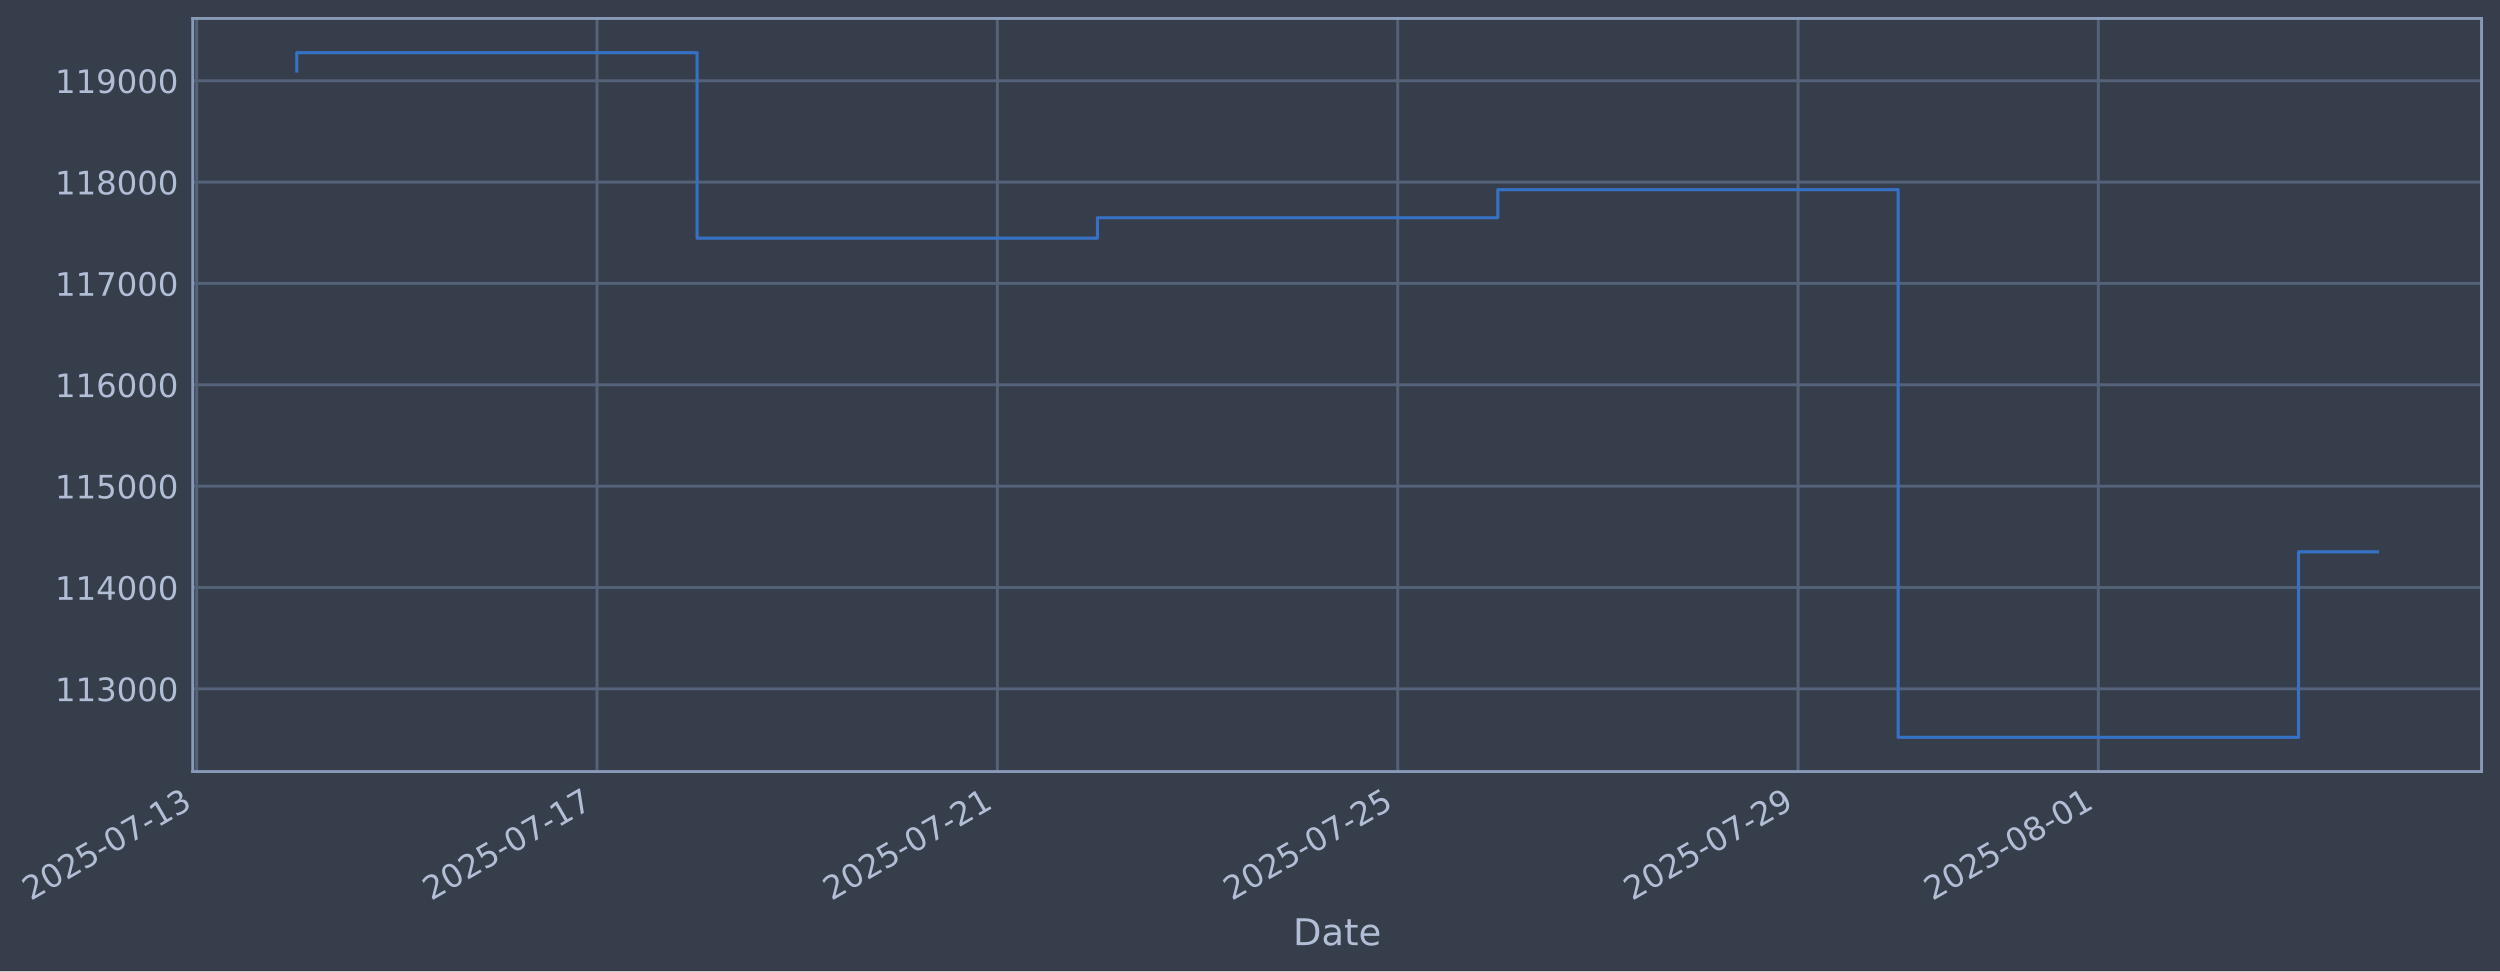
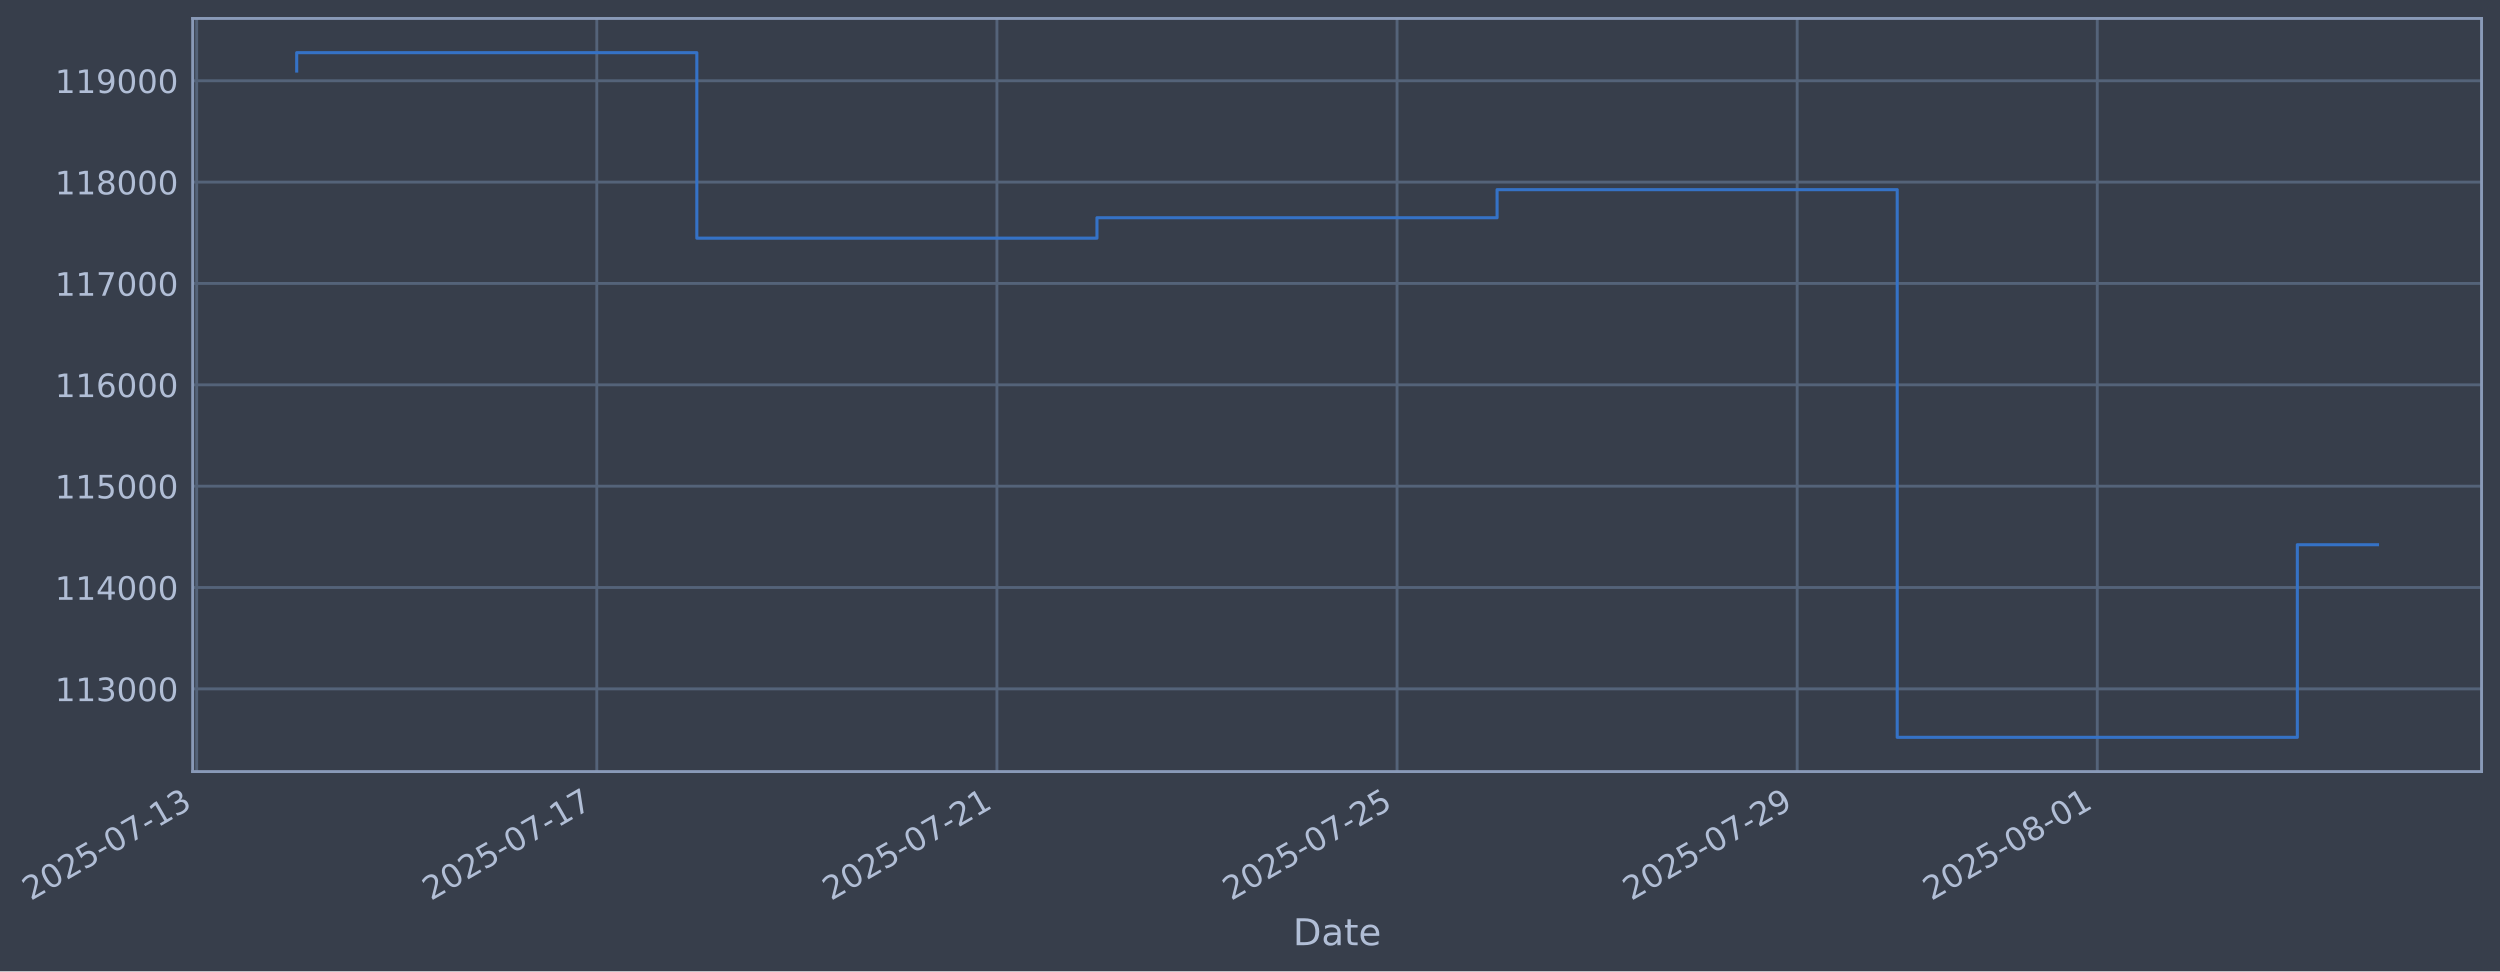
- <svg xmlns="http://www.w3.org/2000/svg" xmlns:xlink="http://www.w3.org/1999/xlink" width="975.172pt" height="378.87pt" viewBox="0 0 975.172 378.87" version="1.1">
+ <svg xmlns="http://www.w3.org/2000/svg" xmlns:xlink="http://www.w3.org/1999/xlink" width="975.149pt" height="378.87pt" viewBox="0 0 975.149 378.87" version="1.1">
  <defs>
    <style type="text/css">*{stroke-linejoin: round; stroke-linecap: butt}</style>
  </defs>
  <g id="figure_1">
    <g id="patch_1">
-       <path d="M 0 378.87  L 975.172 378.87  L 975.172 0  L 0 0  z " style="fill: #373e4b" />
+       <path d="M 0 378.87  L 975.149 378.87  L 975.149 0  L 0 0  z " style="fill: #373e4b" />
    </g>
    <g id="axes_1">
      <g id="patch_2">
-         <path d="M 75.172 300.96  L 967.972 300.96  L 967.972 7.2  L 75.172 7.2  z " style="fill: #373e4b" />
+         <path d="M 75.149 300.96  L 967.949 300.96  L 967.949 7.2  L 75.149 7.2  z " style="fill: #373e4b" />
      </g>
      <g id="matplotlib.axis_1">
        <g id="xtick_1">
          <g id="line2d_1">
-             <path d="M 76.713 300.96  L 76.713 7.2  " clip-path="url(#pd38e85a4bd)" style="fill: none; stroke: #546379; stroke-width: 1.12; stroke-linecap: square" />
+             <path d="M 76.713 300.96  L 76.713 7.2  " clip-path="url(#pbbecca7e75)" style="fill: none; stroke: #546379; stroke-width: 1.12; stroke-linecap: square" />
          </g>
          <g id="line2d_2" />
          <g id="text_1">
            <g style="fill: #b1bed6" transform="translate(11.98702 351.4642) rotate(-30) scale(0.126 -0.126)">
              <defs>
                <path id="DejaVuSans-32" d="M 1228 531  L 3431 531  L 3431 0  L 469 0  L 469 531  Q 828 903 1448 1529  Q 2069 2156 2228 2338  Q 2531 2678 2651 2914  Q 2772 3150 2772 3378  Q 2772 3750 2511 3984  Q 2250 4219 1831 4219  Q 1534 4219 1204 4116  Q 875 4013 500 3803  L 500 4441  Q 881 4594 1212 4672  Q 1544 4750 1819 4750  Q 2544 4750 2975 4387  Q 3406 4025 3406 3419  Q 3406 3131 3298 2873  Q 3191 2616 2906 2266  Q 2828 2175 2409 1742  Q 1991 1309 1228 531  z " transform="scale(0.015625)" />
                <path id="DejaVuSans-30" d="M 2034 4250  Q 1547 4250 1301 3770  Q 1056 3291 1056 2328  Q 1056 1369 1301 889  Q 1547 409 2034 409  Q 2525 409 2770 889  Q 3016 1369 3016 2328  Q 3016 3291 2770 3770  Q 2525 4250 2034 4250  z M 2034 4750  Q 2819 4750 3233 4129  Q 3647 3509 3647 2328  Q 3647 1150 3233 529  Q 2819 -91 2034 -91  Q 1250 -91 836 529  Q 422 1150 422 2328  Q 422 3509 836 4129  Q 1250 4750 2034 4750  z " transform="scale(0.015625)" />
                <path id="DejaVuSans-35" d="M 691 4666  L 3169 4666  L 3169 4134  L 1269 4134  L 1269 2991  Q 1406 3038 1543 3061  Q 1681 3084 1819 3084  Q 2600 3084 3056 2656  Q 3513 2228 3513 1497  Q 3513 744 3044 326  Q 2575 -91 1722 -91  Q 1428 -91 1123 -41  Q 819 9 494 109  L 494 744  Q 775 591 1075 516  Q 1375 441 1709 441  Q 2250 441 2565 725  Q 2881 1009 2881 1497  Q 2881 1984 2565 2268  Q 2250 2553 1709 2553  Q 1456 2553 1204 2497  Q 953 2441 691 2322  L 691 4666  z " transform="scale(0.015625)" />
                <path id="DejaVuSans-2d" d="M 313 2009  L 1997 2009  L 1997 1497  L 313 1497  L 313 2009  z " transform="scale(0.015625)" />
                <path id="DejaVuSans-37" d="M 525 4666  L 3525 4666  L 3525 4397  L 1831 0  L 1172 0  L 2766 4134  L 525 4134  L 525 4666  z " transform="scale(0.015625)" />
                <path id="DejaVuSans-31" d="M 794 531  L 1825 531  L 1825 4091  L 703 3866  L 703 4441  L 1819 4666  L 2450 4666  L 2450 531  L 3481 531  L 3481 0  L 794 0  L 794 531  z " transform="scale(0.015625)" />
                <path id="DejaVuSans-33" d="M 2597 2516  Q 3050 2419 3304 2112  Q 3559 1806 3559 1356  Q 3559 666 3084 287  Q 2609 -91 1734 -91  Q 1441 -91 1130 -33  Q 819 25 488 141  L 488 750  Q 750 597 1062 519  Q 1375 441 1716 441  Q 2309 441 2620 675  Q 2931 909 2931 1356  Q 2931 1769 2642 2001  Q 2353 2234 1838 2234  L 1294 2234  L 1294 2753  L 1863 2753  Q 2328 2753 2575 2939  Q 2822 3125 2822 3475  Q 2822 3834 2567 4026  Q 2313 4219 1838 4219  Q 1578 4219 1281 4162  Q 984 4106 628 3988  L 628 4550  Q 988 4650 1302 4700  Q 1616 4750 1894 4750  Q 2613 4750 3031 4423  Q 3450 4097 3450 3541  Q 3450 3153 3228 2886  Q 3006 2619 2597 2516  z " transform="scale(0.015625)" />
              </defs>
              <use xlink:href="#DejaVuSans-32" />
              <use xlink:href="#DejaVuSans-30" transform="translate(63.62305 0)" />
              <use xlink:href="#DejaVuSans-32" transform="translate(127.2461 0)" />
              <use xlink:href="#DejaVuSans-35" transform="translate(190.8691 0)" />
              <use xlink:href="#DejaVuSans-2d" transform="translate(254.4922 0)" />
              <use xlink:href="#DejaVuSans-30" transform="translate(290.5762 0)" />
              <use xlink:href="#DejaVuSans-37" transform="translate(354.1992 0)" />
              <use xlink:href="#DejaVuSans-2d" transform="translate(417.8223 0)" />
              <use xlink:href="#DejaVuSans-31" transform="translate(453.9062 0)" />
              <use xlink:href="#DejaVuSans-33" transform="translate(517.5293 0)" />
            </g>
          </g>
        </g>
        <g id="xtick_2">
          <g id="line2d_3">
-             <path d="M 232.878 300.96  L 232.878 7.2  " clip-path="url(#pd38e85a4bd)" style="fill: none; stroke: #546379; stroke-width: 1.12; stroke-linecap: square" />
+             <path d="M 232.786 300.96  L 232.786 7.2  " clip-path="url(#pbbecca7e75)" style="fill: none; stroke: #546379; stroke-width: 1.12; stroke-linecap: square" />
          </g>
          <g id="line2d_4" />
          <g id="text_2">
-             <g style="fill: #b1bed6" transform="translate(168.1525 351.4642) rotate(-30) scale(0.126 -0.126)">
+             <g style="fill: #b1bed6" transform="translate(168.0605 351.4642) rotate(-30) scale(0.126 -0.126)">
              <use xlink:href="#DejaVuSans-32" />
              <use xlink:href="#DejaVuSans-30" transform="translate(63.62305 0)" />
              <use xlink:href="#DejaVuSans-32" transform="translate(127.2461 0)" />
              <use xlink:href="#DejaVuSans-35" transform="translate(190.8691 0)" />
              <use xlink:href="#DejaVuSans-2d" transform="translate(254.4922 0)" />
              <use xlink:href="#DejaVuSans-30" transform="translate(290.5762 0)" />
              <use xlink:href="#DejaVuSans-37" transform="translate(354.1992 0)" />
              <use xlink:href="#DejaVuSans-2d" transform="translate(417.8223 0)" />
              <use xlink:href="#DejaVuSans-31" transform="translate(453.9062 0)" />
              <use xlink:href="#DejaVuSans-37" transform="translate(517.5293 0)" />
            </g>
          </g>
        </g>
        <g id="xtick_3">
          <g id="line2d_5">
-             <path d="M 389.043 300.96  L 389.043 7.2  " clip-path="url(#pd38e85a4bd)" style="fill: none; stroke: #546379; stroke-width: 1.12; stroke-linecap: square" />
+             <path d="M 388.86 300.96  L 388.86 7.2  " clip-path="url(#pbbecca7e75)" style="fill: none; stroke: #546379; stroke-width: 1.12; stroke-linecap: square" />
          </g>
          <g id="line2d_6" />
          <g id="text_3">
-             <g style="fill: #b1bed6" transform="translate(324.318 351.4642) rotate(-30) scale(0.126 -0.126)">
+             <g style="fill: #b1bed6" transform="translate(324.134 351.4642) rotate(-30) scale(0.126 -0.126)">
              <use xlink:href="#DejaVuSans-32" />
              <use xlink:href="#DejaVuSans-30" transform="translate(63.62305 0)" />
              <use xlink:href="#DejaVuSans-32" transform="translate(127.2461 0)" />
              <use xlink:href="#DejaVuSans-35" transform="translate(190.8691 0)" />
              <use xlink:href="#DejaVuSans-2d" transform="translate(254.4922 0)" />
              <use xlink:href="#DejaVuSans-30" transform="translate(290.5762 0)" />
              <use xlink:href="#DejaVuSans-37" transform="translate(354.1992 0)" />
              <use xlink:href="#DejaVuSans-2d" transform="translate(417.8223 0)" />
              <use xlink:href="#DejaVuSans-32" transform="translate(453.9062 0)" />
              <use xlink:href="#DejaVuSans-31" transform="translate(517.5293 0)" />
            </g>
          </g>
        </g>
        <g id="xtick_4">
          <g id="line2d_7">
-             <path d="M 545.209 300.96  L 545.209 7.2  " clip-path="url(#pd38e85a4bd)" style="fill: none; stroke: #546379; stroke-width: 1.12; stroke-linecap: square" />
+             <path d="M 544.933 300.96  L 544.933 7.2  " clip-path="url(#pbbecca7e75)" style="fill: none; stroke: #546379; stroke-width: 1.12; stroke-linecap: square" />
          </g>
          <g id="line2d_8" />
          <g id="text_4">
-             <g style="fill: #b1bed6" transform="translate(480.4834 351.4642) rotate(-30) scale(0.126 -0.126)">
+             <g style="fill: #b1bed6" transform="translate(480.2075 351.4642) rotate(-30) scale(0.126 -0.126)">
              <use xlink:href="#DejaVuSans-32" />
              <use xlink:href="#DejaVuSans-30" transform="translate(63.62305 0)" />
              <use xlink:href="#DejaVuSans-32" transform="translate(127.2461 0)" />
              <use xlink:href="#DejaVuSans-35" transform="translate(190.8691 0)" />
              <use xlink:href="#DejaVuSans-2d" transform="translate(254.4922 0)" />
              <use xlink:href="#DejaVuSans-30" transform="translate(290.5762 0)" />
              <use xlink:href="#DejaVuSans-37" transform="translate(354.1992 0)" />
              <use xlink:href="#DejaVuSans-2d" transform="translate(417.8223 0)" />
              <use xlink:href="#DejaVuSans-32" transform="translate(453.9062 0)" />
              <use xlink:href="#DejaVuSans-35" transform="translate(517.5293 0)" />
            </g>
          </g>
        </g>
        <g id="xtick_5">
          <g id="line2d_9">
-             <path d="M 701.374 300.96  L 701.374 7.2  " clip-path="url(#pd38e85a4bd)" style="fill: none; stroke: #546379; stroke-width: 1.12; stroke-linecap: square" />
+             <path d="M 701.006 300.96  L 701.006 7.2  " clip-path="url(#pbbecca7e75)" style="fill: none; stroke: #546379; stroke-width: 1.12; stroke-linecap: square" />
          </g>
          <g id="line2d_10" />
          <g id="text_5">
-             <g style="fill: #b1bed6" transform="translate(636.6489 351.4642) rotate(-30) scale(0.126 -0.126)">
+             <g style="fill: #b1bed6" transform="translate(636.281 351.4642) rotate(-30) scale(0.126 -0.126)">
              <defs>
                <path id="DejaVuSans-39" d="M 703 97  L 703 672  Q 941 559 1184 500  Q 1428 441 1663 441  Q 2288 441 2617 861  Q 2947 1281 2994 2138  Q 2813 1869 2534 1725  Q 2256 1581 1919 1581  Q 1219 1581 811 2004  Q 403 2428 403 3163  Q 403 3881 828 4315  Q 1253 4750 1959 4750  Q 2769 4750 3195 4129  Q 3622 3509 3622 2328  Q 3622 1225 3098 567  Q 2575 -91 1691 -91  Q 1453 -91 1209 -44  Q 966 3 703 97  z M 1959 2075  Q 2384 2075 2632 2365  Q 2881 2656 2881 3163  Q 2881 3666 2632 3958  Q 2384 4250 1959 4250  Q 1534 4250 1286 3958  Q 1038 3666 1038 3163  Q 1038 2656 1286 2365  Q 1534 2075 1959 2075  z " transform="scale(0.015625)" />
              </defs>
              <use xlink:href="#DejaVuSans-32" />
              <use xlink:href="#DejaVuSans-30" transform="translate(63.62305 0)" />
              <use xlink:href="#DejaVuSans-32" transform="translate(127.2461 0)" />
              <use xlink:href="#DejaVuSans-35" transform="translate(190.8691 0)" />
              <use xlink:href="#DejaVuSans-2d" transform="translate(254.4922 0)" />
              <use xlink:href="#DejaVuSans-30" transform="translate(290.5762 0)" />
              <use xlink:href="#DejaVuSans-37" transform="translate(354.1992 0)" />
              <use xlink:href="#DejaVuSans-2d" transform="translate(417.8223 0)" />
              <use xlink:href="#DejaVuSans-32" transform="translate(453.9062 0)" />
              <use xlink:href="#DejaVuSans-39" transform="translate(517.5293 0)" />
            </g>
          </g>
        </g>
        <g id="xtick_6">
          <g id="line2d_11">
-             <path d="M 818.499 300.96  L 818.499 7.2  " clip-path="url(#pd38e85a4bd)" style="fill: none; stroke: #546379; stroke-width: 1.12; stroke-linecap: square" />
+             <path d="M 818.062 300.96  L 818.062 7.2  " clip-path="url(#pbbecca7e75)" style="fill: none; stroke: #546379; stroke-width: 1.12; stroke-linecap: square" />
          </g>
          <g id="line2d_12" />
          <g id="text_6">
-             <g style="fill: #b1bed6" transform="translate(753.773 351.4642) rotate(-30) scale(0.126 -0.126)">
+             <g style="fill: #b1bed6" transform="translate(753.3361 351.4642) rotate(-30) scale(0.126 -0.126)">
              <defs>
                <path id="DejaVuSans-38" d="M 2034 2216  Q 1584 2216 1326 1975  Q 1069 1734 1069 1313  Q 1069 891 1326 650  Q 1584 409 2034 409  Q 2484 409 2743 651  Q 3003 894 3003 1313  Q 3003 1734 2745 1975  Q 2488 2216 2034 2216  z M 1403 2484  Q 997 2584 770 2862  Q 544 3141 544 3541  Q 544 4100 942 4425  Q 1341 4750 2034 4750  Q 2731 4750 3128 4425  Q 3525 4100 3525 3541  Q 3525 3141 3298 2862  Q 3072 2584 2669 2484  Q 3125 2378 3379 2068  Q 3634 1759 3634 1313  Q 3634 634 3220 271  Q 2806 -91 2034 -91  Q 1263 -91 848 271  Q 434 634 434 1313  Q 434 1759 690 2068  Q 947 2378 1403 2484  z M 1172 3481  Q 1172 3119 1398 2916  Q 1625 2713 2034 2713  Q 2441 2713 2670 2916  Q 2900 3119 2900 3481  Q 2900 3844 2670 4047  Q 2441 4250 2034 4250  Q 1625 4250 1398 4047  Q 1172 3844 1172 3481  z " transform="scale(0.015625)" />
              </defs>
              <use xlink:href="#DejaVuSans-32" />
              <use xlink:href="#DejaVuSans-30" transform="translate(63.62305 0)" />
              <use xlink:href="#DejaVuSans-32" transform="translate(127.2461 0)" />
              <use xlink:href="#DejaVuSans-35" transform="translate(190.8691 0)" />
              <use xlink:href="#DejaVuSans-2d" transform="translate(254.4922 0)" />
              <use xlink:href="#DejaVuSans-30" transform="translate(290.5762 0)" />
              <use xlink:href="#DejaVuSans-38" transform="translate(354.1992 0)" />
              <use xlink:href="#DejaVuSans-2d" transform="translate(417.8223 0)" />
              <use xlink:href="#DejaVuSans-30" transform="translate(453.9062 0)" />
              <use xlink:href="#DejaVuSans-31" transform="translate(517.5293 0)" />
            </g>
          </g>
        </g>
        <g id="text_7">
-           <g style="fill: #b1bed6" transform="translate(504.363 368.6753) scale(0.144 -0.144)">
+           <g style="fill: #b1bed6" transform="translate(504.34 368.6753) scale(0.144 -0.144)">
            <defs>
              <path id="DejaVuSans-44" d="M 1259 4147  L 1259 519  L 2022 519  Q 2988 519 3436 956  Q 3884 1394 3884 2338  Q 3884 3275 3436 3711  Q 2988 4147 2022 4147  L 1259 4147  z M 628 4666  L 1925 4666  Q 3281 4666 3915 4102  Q 4550 3538 4550 2338  Q 4550 1131 3912 565  Q 3275 0 1925 0  L 628 0  L 628 4666  z " transform="scale(0.015625)" />
              <path id="DejaVuSans-61" d="M 2194 1759  Q 1497 1759 1228 1600  Q 959 1441 959 1056  Q 959 750 1161 570  Q 1363 391 1709 391  Q 2188 391 2477 730  Q 2766 1069 2766 1631  L 2766 1759  L 2194 1759  z M 3341 1997  L 3341 0  L 2766 0  L 2766 531  Q 2569 213 2275 61  Q 1981 -91 1556 -91  Q 1019 -91 701 211  Q 384 513 384 1019  Q 384 1609 779 1909  Q 1175 2209 1959 2209  L 2766 2209  L 2766 2266  Q 2766 2663 2505 2880  Q 2244 3097 1772 3097  Q 1472 3097 1187 3025  Q 903 2953 641 2809  L 641 3341  Q 956 3463 1253 3523  Q 1550 3584 1831 3584  Q 2591 3584 2966 3190  Q 3341 2797 3341 1997  z " transform="scale(0.015625)" />
              <path id="DejaVuSans-74" d="M 1172 4494  L 1172 3500  L 2356 3500  L 2356 3053  L 1172 3053  L 1172 1153  Q 1172 725 1289 603  Q 1406 481 1766 481  L 2356 481  L 2356 0  L 1766 0  Q 1100 0 847 248  Q 594 497 594 1153  L 594 3053  L 172 3053  L 172 3500  L 594 3500  L 594 4494  L 1172 4494  z " transform="scale(0.015625)" />
              <path id="DejaVuSans-65" d="M 3597 1894  L 3597 1613  L 953 1613  Q 991 1019 1311 708  Q 1631 397 2203 397  Q 2534 397 2845 478  Q 3156 559 3463 722  L 3463 178  Q 3153 47 2828 -22  Q 2503 -91 2169 -91  Q 1331 -91 842 396  Q 353 884 353 1716  Q 353 2575 817 3079  Q 1281 3584 2069 3584  Q 2775 3584 3186 3129  Q 3597 2675 3597 1894  z M 3022 2063  Q 3016 2534 2758 2815  Q 2500 3097 2075 3097  Q 1594 3097 1305 2825  Q 1016 2553 972 2059  L 3022 2063  z " transform="scale(0.015625)" />
            </defs>
            <use xlink:href="#DejaVuSans-44" />
            <use xlink:href="#DejaVuSans-61" transform="translate(77.00195 0)" />
            <use xlink:href="#DejaVuSans-74" transform="translate(138.2812 0)" />
            <use xlink:href="#DejaVuSans-65" transform="translate(177.4902 0)" />
          </g>
        </g>
      </g>
      <g id="matplotlib.axis_2">
        <g id="ytick_1">
          <g id="line2d_13">
-             <path d="M 75.172 268.698  L 967.972 268.698  " clip-path="url(#pd38e85a4bd)" style="fill: none; stroke: #546379; stroke-width: 1.12; stroke-linecap: square" />
+             <path d="M 75.149 268.698  L 967.949 268.698  " clip-path="url(#pbbecca7e75)" style="fill: none; stroke: #546379; stroke-width: 1.12; stroke-linecap: square" />
          </g>
          <g id="line2d_14" />
          <g id="text_8">
-             <g style="fill: #b1bed6" transform="translate(21.47158 273.4854) scale(0.126 -0.126)">
+             <g style="fill: #b1bed6" transform="translate(21.44858 273.4854) scale(0.126 -0.126)">
              <use xlink:href="#DejaVuSans-31" />
              <use xlink:href="#DejaVuSans-31" transform="translate(63.62305 0)" />
              <use xlink:href="#DejaVuSans-33" transform="translate(127.2461 0)" />
              <use xlink:href="#DejaVuSans-30" transform="translate(190.8691 0)" />
              <use xlink:href="#DejaVuSans-30" transform="translate(254.4922 0)" />
              <use xlink:href="#DejaVuSans-30" transform="translate(318.1152 0)" />
            </g>
          </g>
        </g>
        <g id="ytick_2">
          <g id="line2d_15">
-             <path d="M 75.172 229.165  L 967.972 229.165  " clip-path="url(#pd38e85a4bd)" style="fill: none; stroke: #546379; stroke-width: 1.12; stroke-linecap: square" />
+             <path d="M 75.149 229.165  L 967.949 229.165  " clip-path="url(#pbbecca7e75)" style="fill: none; stroke: #546379; stroke-width: 1.12; stroke-linecap: square" />
          </g>
          <g id="line2d_16" />
          <g id="text_9">
-             <g style="fill: #b1bed6" transform="translate(21.47158 233.952) scale(0.126 -0.126)">
+             <g style="fill: #b1bed6" transform="translate(21.44858 233.952) scale(0.126 -0.126)">
              <defs>
                <path id="DejaVuSans-34" d="M 2419 4116  L 825 1625  L 2419 1625  L 2419 4116  z M 2253 4666  L 3047 4666  L 3047 1625  L 3713 1625  L 3713 1100  L 3047 1100  L 3047 0  L 2419 0  L 2419 1100  L 313 1100  L 313 1709  L 2253 4666  z " transform="scale(0.015625)" />
              </defs>
              <use xlink:href="#DejaVuSans-31" />
              <use xlink:href="#DejaVuSans-31" transform="translate(63.62305 0)" />
              <use xlink:href="#DejaVuSans-34" transform="translate(127.2461 0)" />
              <use xlink:href="#DejaVuSans-30" transform="translate(190.8691 0)" />
              <use xlink:href="#DejaVuSans-30" transform="translate(254.4922 0)" />
              <use xlink:href="#DejaVuSans-30" transform="translate(318.1152 0)" />
            </g>
          </g>
        </g>
        <g id="ytick_3">
          <g id="line2d_17">
-             <path d="M 75.172 189.631  L 967.972 189.631  " clip-path="url(#pd38e85a4bd)" style="fill: none; stroke: #546379; stroke-width: 1.12; stroke-linecap: square" />
+             <path d="M 75.149 189.631  L 967.949 189.631  " clip-path="url(#pbbecca7e75)" style="fill: none; stroke: #546379; stroke-width: 1.12; stroke-linecap: square" />
          </g>
          <g id="line2d_18" />
          <g id="text_10">
-             <g style="fill: #b1bed6" transform="translate(21.47158 194.4185) scale(0.126 -0.126)">
+             <g style="fill: #b1bed6" transform="translate(21.44858 194.4185) scale(0.126 -0.126)">
              <use xlink:href="#DejaVuSans-31" />
              <use xlink:href="#DejaVuSans-31" transform="translate(63.62305 0)" />
              <use xlink:href="#DejaVuSans-35" transform="translate(127.2461 0)" />
              <use xlink:href="#DejaVuSans-30" transform="translate(190.8691 0)" />
              <use xlink:href="#DejaVuSans-30" transform="translate(254.4922 0)" />
              <use xlink:href="#DejaVuSans-30" transform="translate(318.1152 0)" />
            </g>
          </g>
        </g>
        <g id="ytick_4">
          <g id="line2d_19">
-             <path d="M 75.172 150.098  L 967.972 150.098  " clip-path="url(#pd38e85a4bd)" style="fill: none; stroke: #546379; stroke-width: 1.12; stroke-linecap: square" />
+             <path d="M 75.149 150.098  L 967.949 150.098  " clip-path="url(#pbbecca7e75)" style="fill: none; stroke: #546379; stroke-width: 1.12; stroke-linecap: square" />
          </g>
          <g id="line2d_20" />
          <g id="text_11">
-             <g style="fill: #b1bed6" transform="translate(21.47158 154.885) scale(0.126 -0.126)">
+             <g style="fill: #b1bed6" transform="translate(21.44858 154.885) scale(0.126 -0.126)">
              <defs>
                <path id="DejaVuSans-36" d="M 2113 2584  Q 1688 2584 1439 2293  Q 1191 2003 1191 1497  Q 1191 994 1439 701  Q 1688 409 2113 409  Q 2538 409 2786 701  Q 3034 994 3034 1497  Q 3034 2003 2786 2293  Q 2538 2584 2113 2584  z M 3366 4563  L 3366 3988  Q 3128 4100 2886 4159  Q 2644 4219 2406 4219  Q 1781 4219 1451 3797  Q 1122 3375 1075 2522  Q 1259 2794 1537 2939  Q 1816 3084 2150 3084  Q 2853 3084 3261 2657  Q 3669 2231 3669 1497  Q 3669 778 3244 343  Q 2819 -91 2113 -91  Q 1303 -91 875 529  Q 447 1150 447 2328  Q 447 3434 972 4092  Q 1497 4750 2381 4750  Q 2619 4750 2861 4703  Q 3103 4656 3366 4563  z " transform="scale(0.015625)" />
              </defs>
              <use xlink:href="#DejaVuSans-31" />
              <use xlink:href="#DejaVuSans-31" transform="translate(63.62305 0)" />
              <use xlink:href="#DejaVuSans-36" transform="translate(127.2461 0)" />
              <use xlink:href="#DejaVuSans-30" transform="translate(190.8691 0)" />
              <use xlink:href="#DejaVuSans-30" transform="translate(254.4922 0)" />
              <use xlink:href="#DejaVuSans-30" transform="translate(318.1152 0)" />
            </g>
          </g>
        </g>
        <g id="ytick_5">
          <g id="line2d_21">
-             <path d="M 75.172 110.565  L 967.972 110.565  " clip-path="url(#pd38e85a4bd)" style="fill: none; stroke: #546379; stroke-width: 1.12; stroke-linecap: square" />
+             <path d="M 75.149 110.565  L 967.949 110.565  " clip-path="url(#pbbecca7e75)" style="fill: none; stroke: #546379; stroke-width: 1.12; stroke-linecap: square" />
          </g>
          <g id="line2d_22" />
          <g id="text_12">
-             <g style="fill: #b1bed6" transform="translate(21.47158 115.3515) scale(0.126 -0.126)">
+             <g style="fill: #b1bed6" transform="translate(21.44858 115.3515) scale(0.126 -0.126)">
              <use xlink:href="#DejaVuSans-31" />
              <use xlink:href="#DejaVuSans-31" transform="translate(63.62305 0)" />
              <use xlink:href="#DejaVuSans-37" transform="translate(127.2461 0)" />
              <use xlink:href="#DejaVuSans-30" transform="translate(190.8691 0)" />
              <use xlink:href="#DejaVuSans-30" transform="translate(254.4922 0)" />
              <use xlink:href="#DejaVuSans-30" transform="translate(318.1152 0)" />
            </g>
          </g>
        </g>
        <g id="ytick_6">
          <g id="line2d_23">
-             <path d="M 75.172 71.031  L 967.972 71.031  " clip-path="url(#pd38e85a4bd)" style="fill: none; stroke: #546379; stroke-width: 1.12; stroke-linecap: square" />
+             <path d="M 75.149 71.031  L 967.949 71.031  " clip-path="url(#pbbecca7e75)" style="fill: none; stroke: #546379; stroke-width: 1.12; stroke-linecap: square" />
          </g>
          <g id="line2d_24" />
          <g id="text_13">
-             <g style="fill: #b1bed6" transform="translate(21.47158 75.81806) scale(0.126 -0.126)">
+             <g style="fill: #b1bed6" transform="translate(21.44858 75.81806) scale(0.126 -0.126)">
              <use xlink:href="#DejaVuSans-31" />
              <use xlink:href="#DejaVuSans-31" transform="translate(63.62305 0)" />
              <use xlink:href="#DejaVuSans-38" transform="translate(127.2461 0)" />
              <use xlink:href="#DejaVuSans-30" transform="translate(190.8691 0)" />
              <use xlink:href="#DejaVuSans-30" transform="translate(254.4922 0)" />
              <use xlink:href="#DejaVuSans-30" transform="translate(318.1152 0)" />
            </g>
          </g>
        </g>
        <g id="ytick_7">
          <g id="line2d_25">
-             <path d="M 75.172 31.498  L 967.972 31.498  " clip-path="url(#pd38e85a4bd)" style="fill: none; stroke: #546379; stroke-width: 1.12; stroke-linecap: square" />
+             <path d="M 75.149 31.498  L 967.949 31.498  " clip-path="url(#pbbecca7e75)" style="fill: none; stroke: #546379; stroke-width: 1.12; stroke-linecap: square" />
          </g>
          <g id="line2d_26" />
          <g id="text_14">
-             <g style="fill: #b1bed6" transform="translate(21.47158 36.28458) scale(0.126 -0.126)">
+             <g style="fill: #b1bed6" transform="translate(21.44858 36.28458) scale(0.126 -0.126)">
              <use xlink:href="#DejaVuSans-31" />
              <use xlink:href="#DejaVuSans-31" transform="translate(63.62305 0)" />
              <use xlink:href="#DejaVuSans-39" transform="translate(127.2461 0)" />
              <use xlink:href="#DejaVuSans-30" transform="translate(190.8691 0)" />
              <use xlink:href="#DejaVuSans-30" transform="translate(254.4922 0)" />
              <use xlink:href="#DejaVuSans-30" transform="translate(318.1152 0)" />
            </g>
          </g>
        </g>
      </g>
      <g id="line2d_27">
-         <path d="M 115.754 27.726  L 115.754 20.553  L 271.919 20.553  L 271.919 92.901  L 428.085 92.901  L 428.085 84.934  L 584.25 84.934  L 584.25 73.974  L 740.416 73.974  L 740.416 287.607  L 896.581 287.607  L 896.581 215.254  L 927.39 215.254  " clip-path="url(#pd38e85a4bd)" style="fill: none; stroke: #3572c6; stroke-width: 1.2; stroke-linecap: square" />
+         <path d="M 115.731 27.726  L 115.731 20.553  L 271.804 20.553  L 271.804 92.901  L 427.878 92.901  L 427.878 84.934  L 583.951 84.934  L 583.951 73.974  L 740.025 73.974  L 740.025 287.607  L 896.098 287.607  L 896.098 212.472  L 927.367 212.472  " clip-path="url(#pbbecca7e75)" style="fill: none; stroke: #3572c6; stroke-width: 1.2; stroke-linecap: square" />
      </g>
      <g id="patch_3">
-         <path d="M 75.172 300.96  L 75.172 7.2  " style="fill: none; stroke: #899ab8; stroke-width: 1.12; stroke-linejoin: miter; stroke-linecap: square" />
+         <path d="M 75.149 300.96  L 75.149 7.2  " style="fill: none; stroke: #899ab8; stroke-width: 1.12; stroke-linejoin: miter; stroke-linecap: square" />
      </g>
      <g id="patch_4">
-         <path d="M 967.972 300.96  L 967.972 7.2  " style="fill: none; stroke: #899ab8; stroke-width: 1.12; stroke-linejoin: miter; stroke-linecap: square" />
+         <path d="M 967.949 300.96  L 967.949 7.2  " style="fill: none; stroke: #899ab8; stroke-width: 1.12; stroke-linejoin: miter; stroke-linecap: square" />
      </g>
      <g id="patch_5">
-         <path d="M 75.172 300.96  L 967.972 300.96  " style="fill: none; stroke: #899ab8; stroke-width: 1.12; stroke-linejoin: miter; stroke-linecap: square" />
+         <path d="M 75.149 300.96  L 967.949 300.96  " style="fill: none; stroke: #899ab8; stroke-width: 1.12; stroke-linejoin: miter; stroke-linecap: square" />
      </g>
      <g id="patch_6">
-         <path d="M 75.172 7.2  L 967.972 7.2  " style="fill: none; stroke: #899ab8; stroke-width: 1.12; stroke-linejoin: miter; stroke-linecap: square" />
+         <path d="M 75.149 7.2  L 967.949 7.2  " style="fill: none; stroke: #899ab8; stroke-width: 1.12; stroke-linejoin: miter; stroke-linecap: square" />
      </g>
    </g>
  </g>
  <defs>
-     <clipPath id="pd38e85a4bd">
-       <rect x="75.172" y="7.2" width="892.8" height="293.76" />
+     <clipPath id="pbbecca7e75">
+       <rect x="75.149" y="7.2" width="892.8" height="293.76" />
    </clipPath>
  </defs>
</svg>
